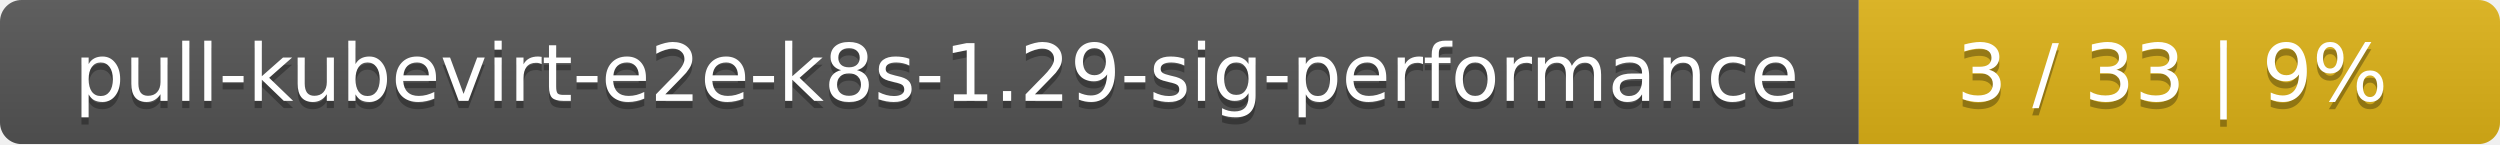
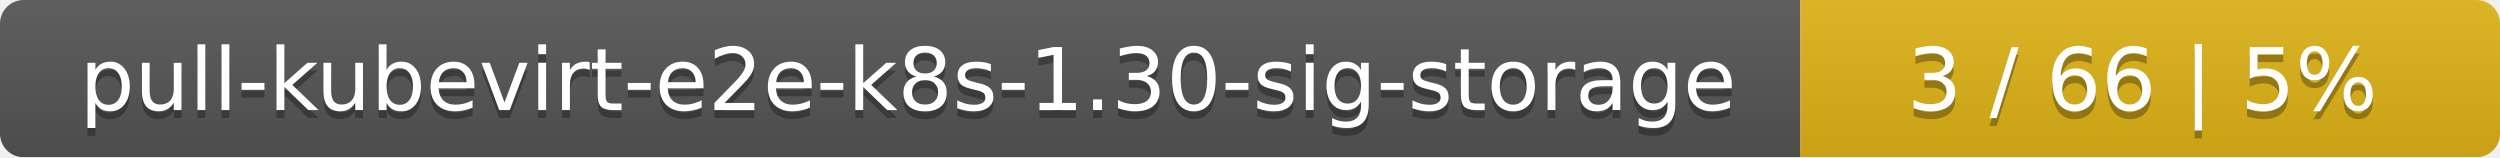
- <svg xmlns="http://www.w3.org/2000/svg" width="347" height="20">
+ <svg xmlns="http://www.w3.org/2000/svg" width="318" height="20">
  <linearGradient id="smooth" x2="0" y2="100%">
    <stop offset="0" stop-color="#bbb" stop-opacity=".1" />
    <stop offset="1" stop-opacity=".1" />
  </linearGradient>
  <mask id="round">
-     <rect width="347" height="20" rx="3" fill="#fff" />
+     <rect width="318" height="20" rx="3" fill="#fff" />
  </mask>
  <g mask="url(#round)">
-     <rect width="258" height="20" fill="#555" />
-     <rect x="258" width="89" height="20" fill="#dfb317" />
-     <rect width="347" height="20" fill="url(#smooth)" />
+     <rect width="229" height="20" fill="#555" />
+     <rect x="229" width="89" height="20" fill="#dfb317" />
+     <rect width="318" height="20" fill="url(#smooth)" />
  </g>
  <g fill="#fff" text-anchor="middle" font-family="DejaVu Sans,Verdana,Geneva,sans-serif" font-size="11">
-     <text x="130" y="15" fill="#010101" fill-opacity=".3">pull-kubevirt-e2e-k8s-1.29-sig-performance</text>
-     <text x="130" y="14">pull-kubevirt-e2e-k8s-1.29-sig-performance</text>
-     <text x="301.5" y="15" fill="#010101" fill-opacity=".3">3 / 33    |    9%</text>
-     <text x="301.5" y="14">3 / 33    |    9%</text>
+     <text x="115.5" y="15" fill="#010101" fill-opacity=".3">pull-kubevirt-e2e-k8s-1.30-sig-storage</text>
+     <text x="115.5" y="14">pull-kubevirt-e2e-k8s-1.30-sig-storage</text>
+     <text x="272.5" y="15" fill="#010101" fill-opacity=".3">3 / 66    |    5%</text>
+     <text x="272.5" y="14">3 / 66    |    5%</text>
  </g>
</svg>
